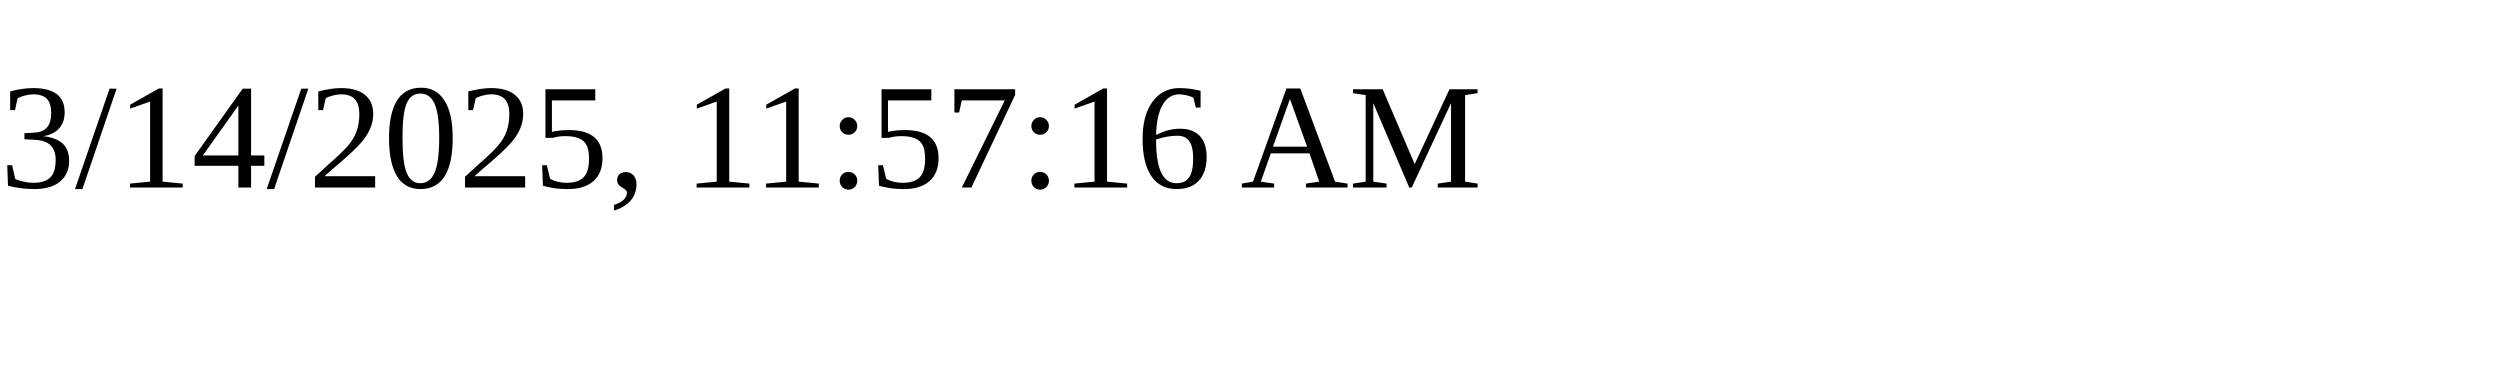
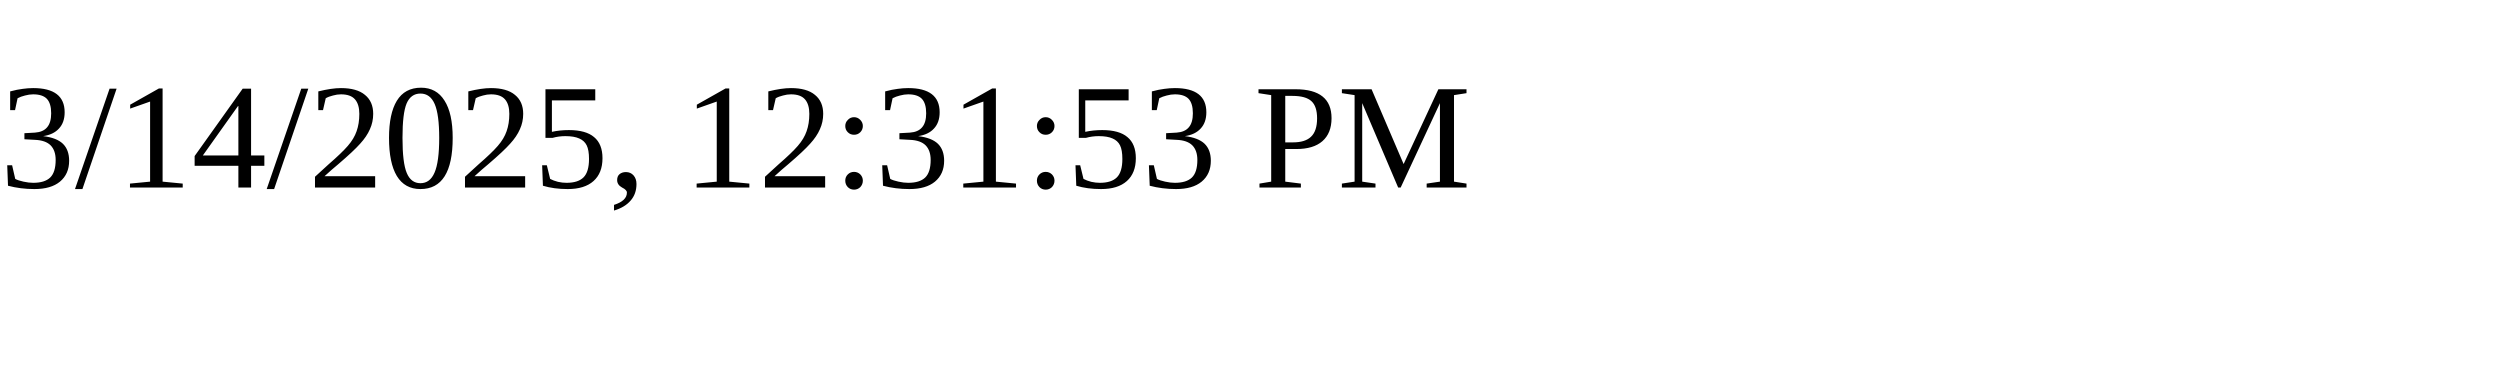
<svg xmlns="http://www.w3.org/2000/svg" height="30" width="200">
-   <text x="0" y="15">3/14/2025, 11:57:16 AM</text>
+   <text x="0" y="15">3/14/2025, 12:31:53 PM</text>
</svg>
